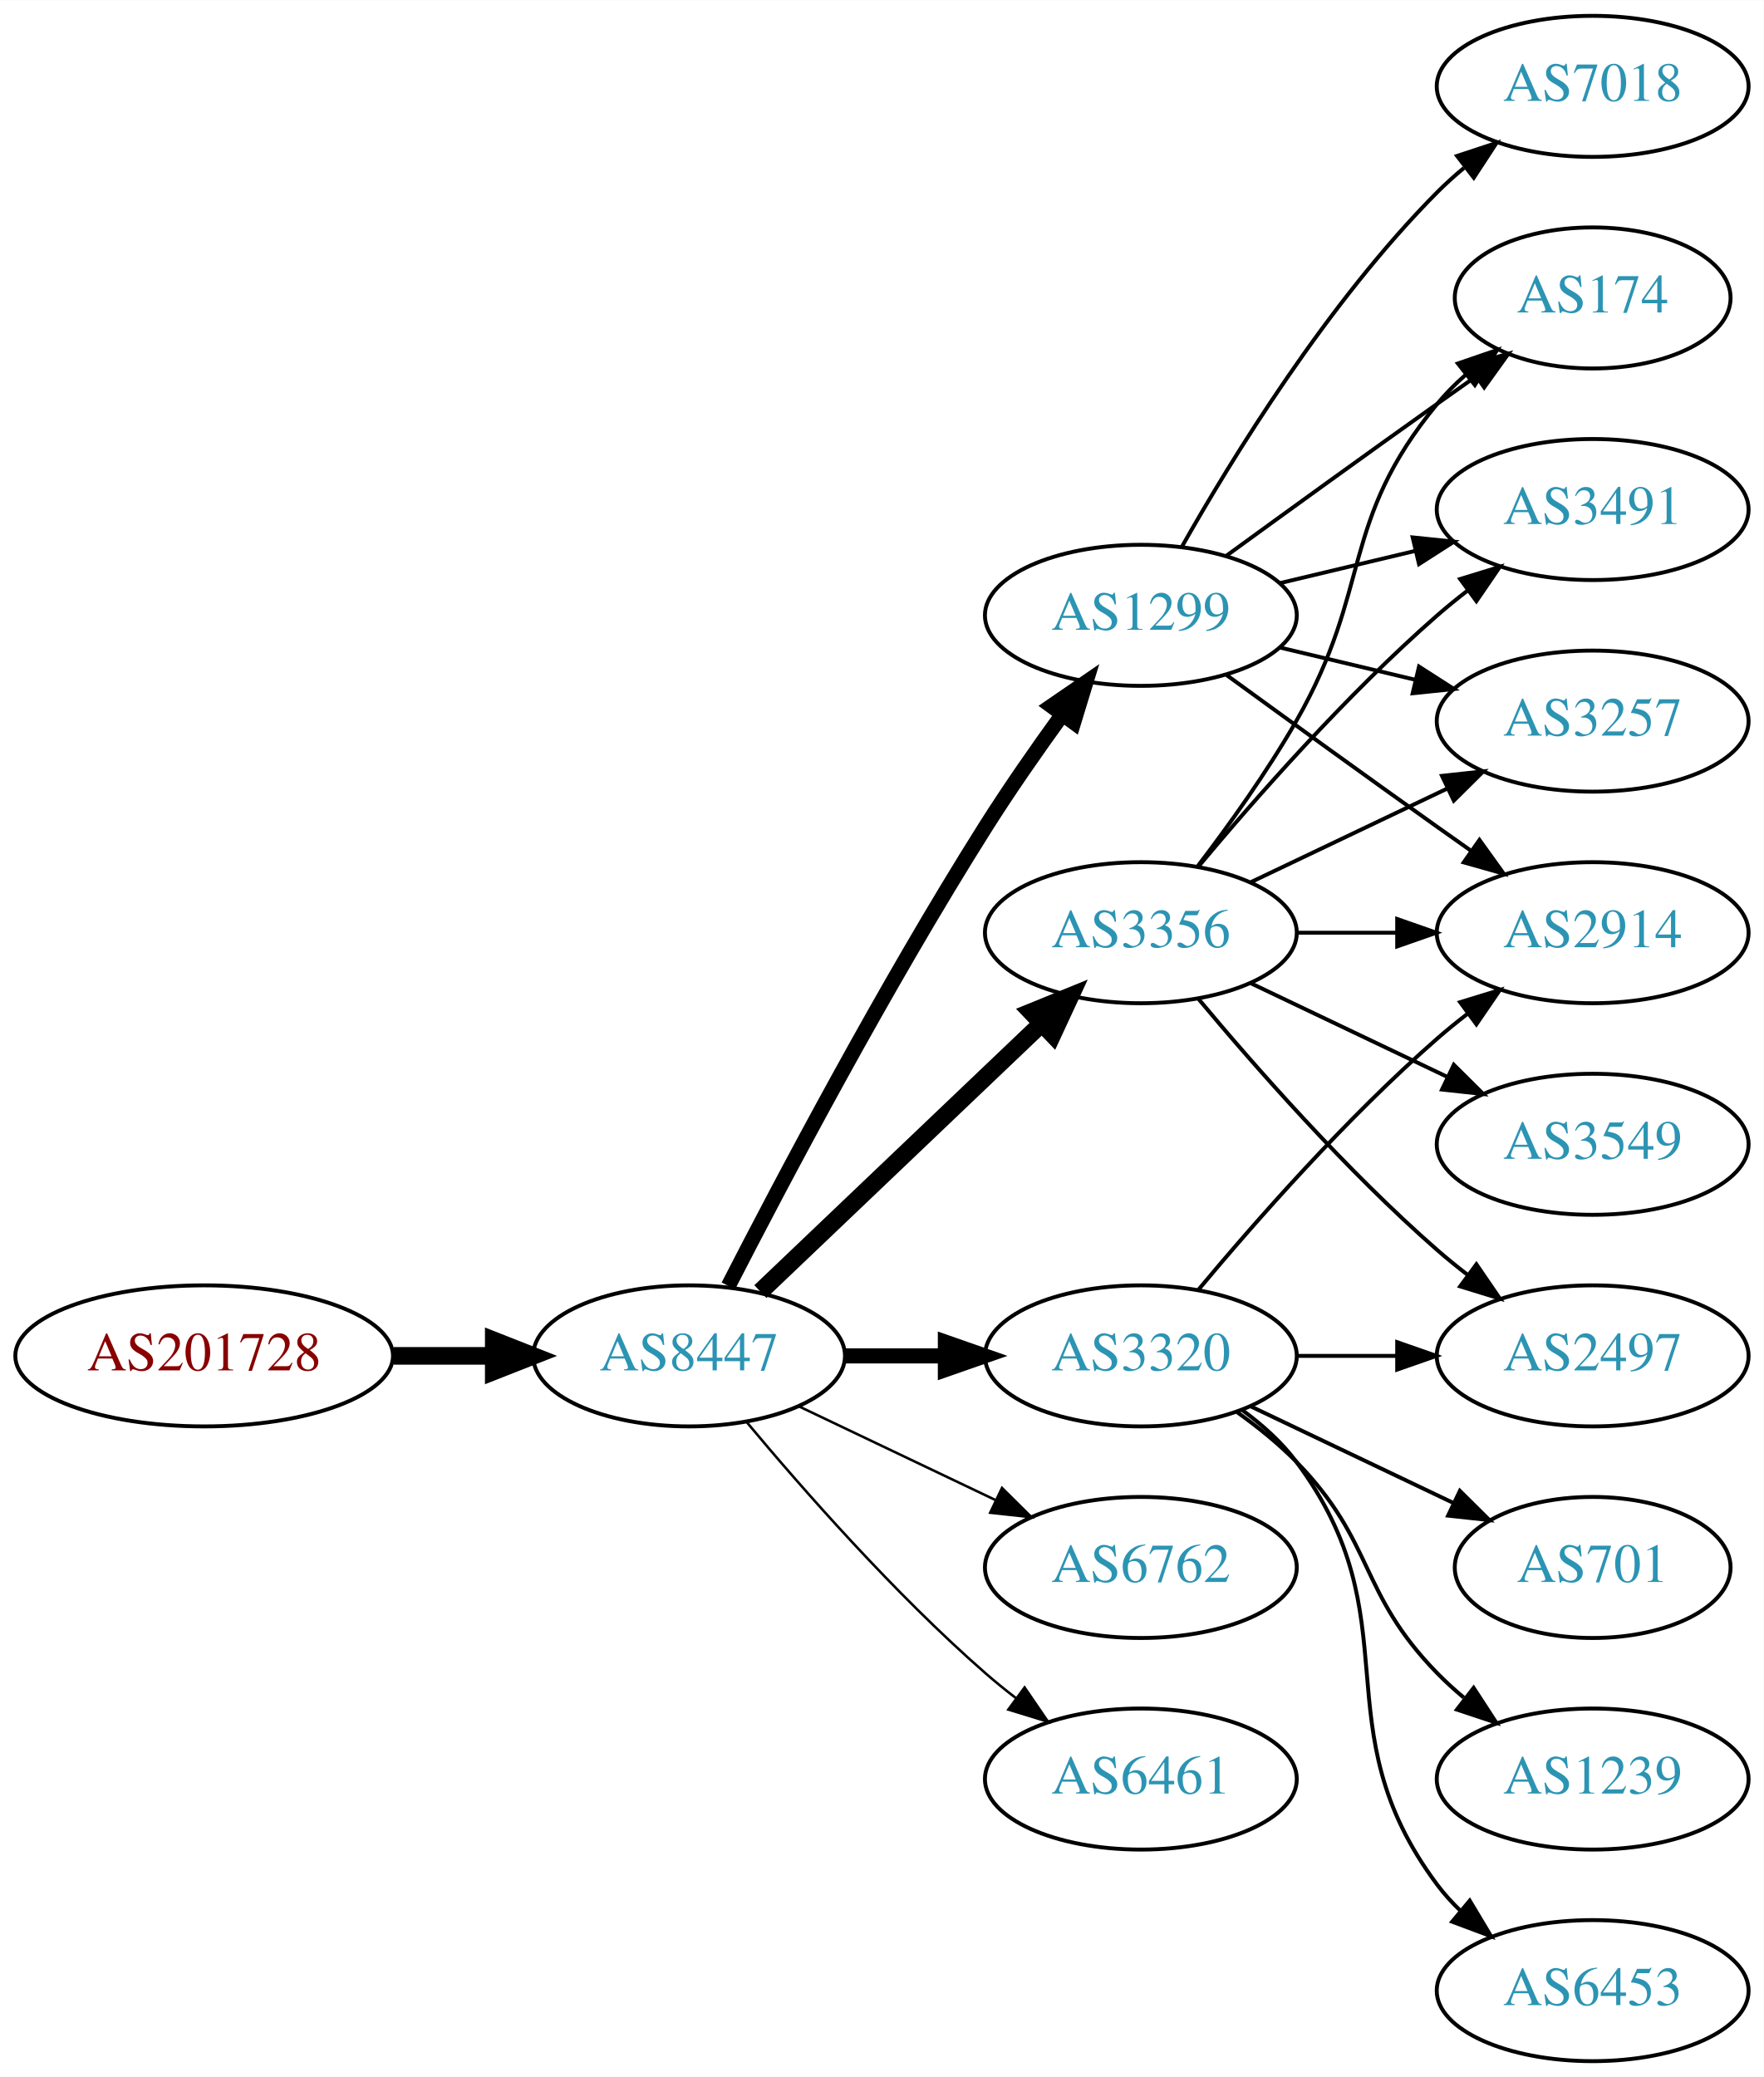
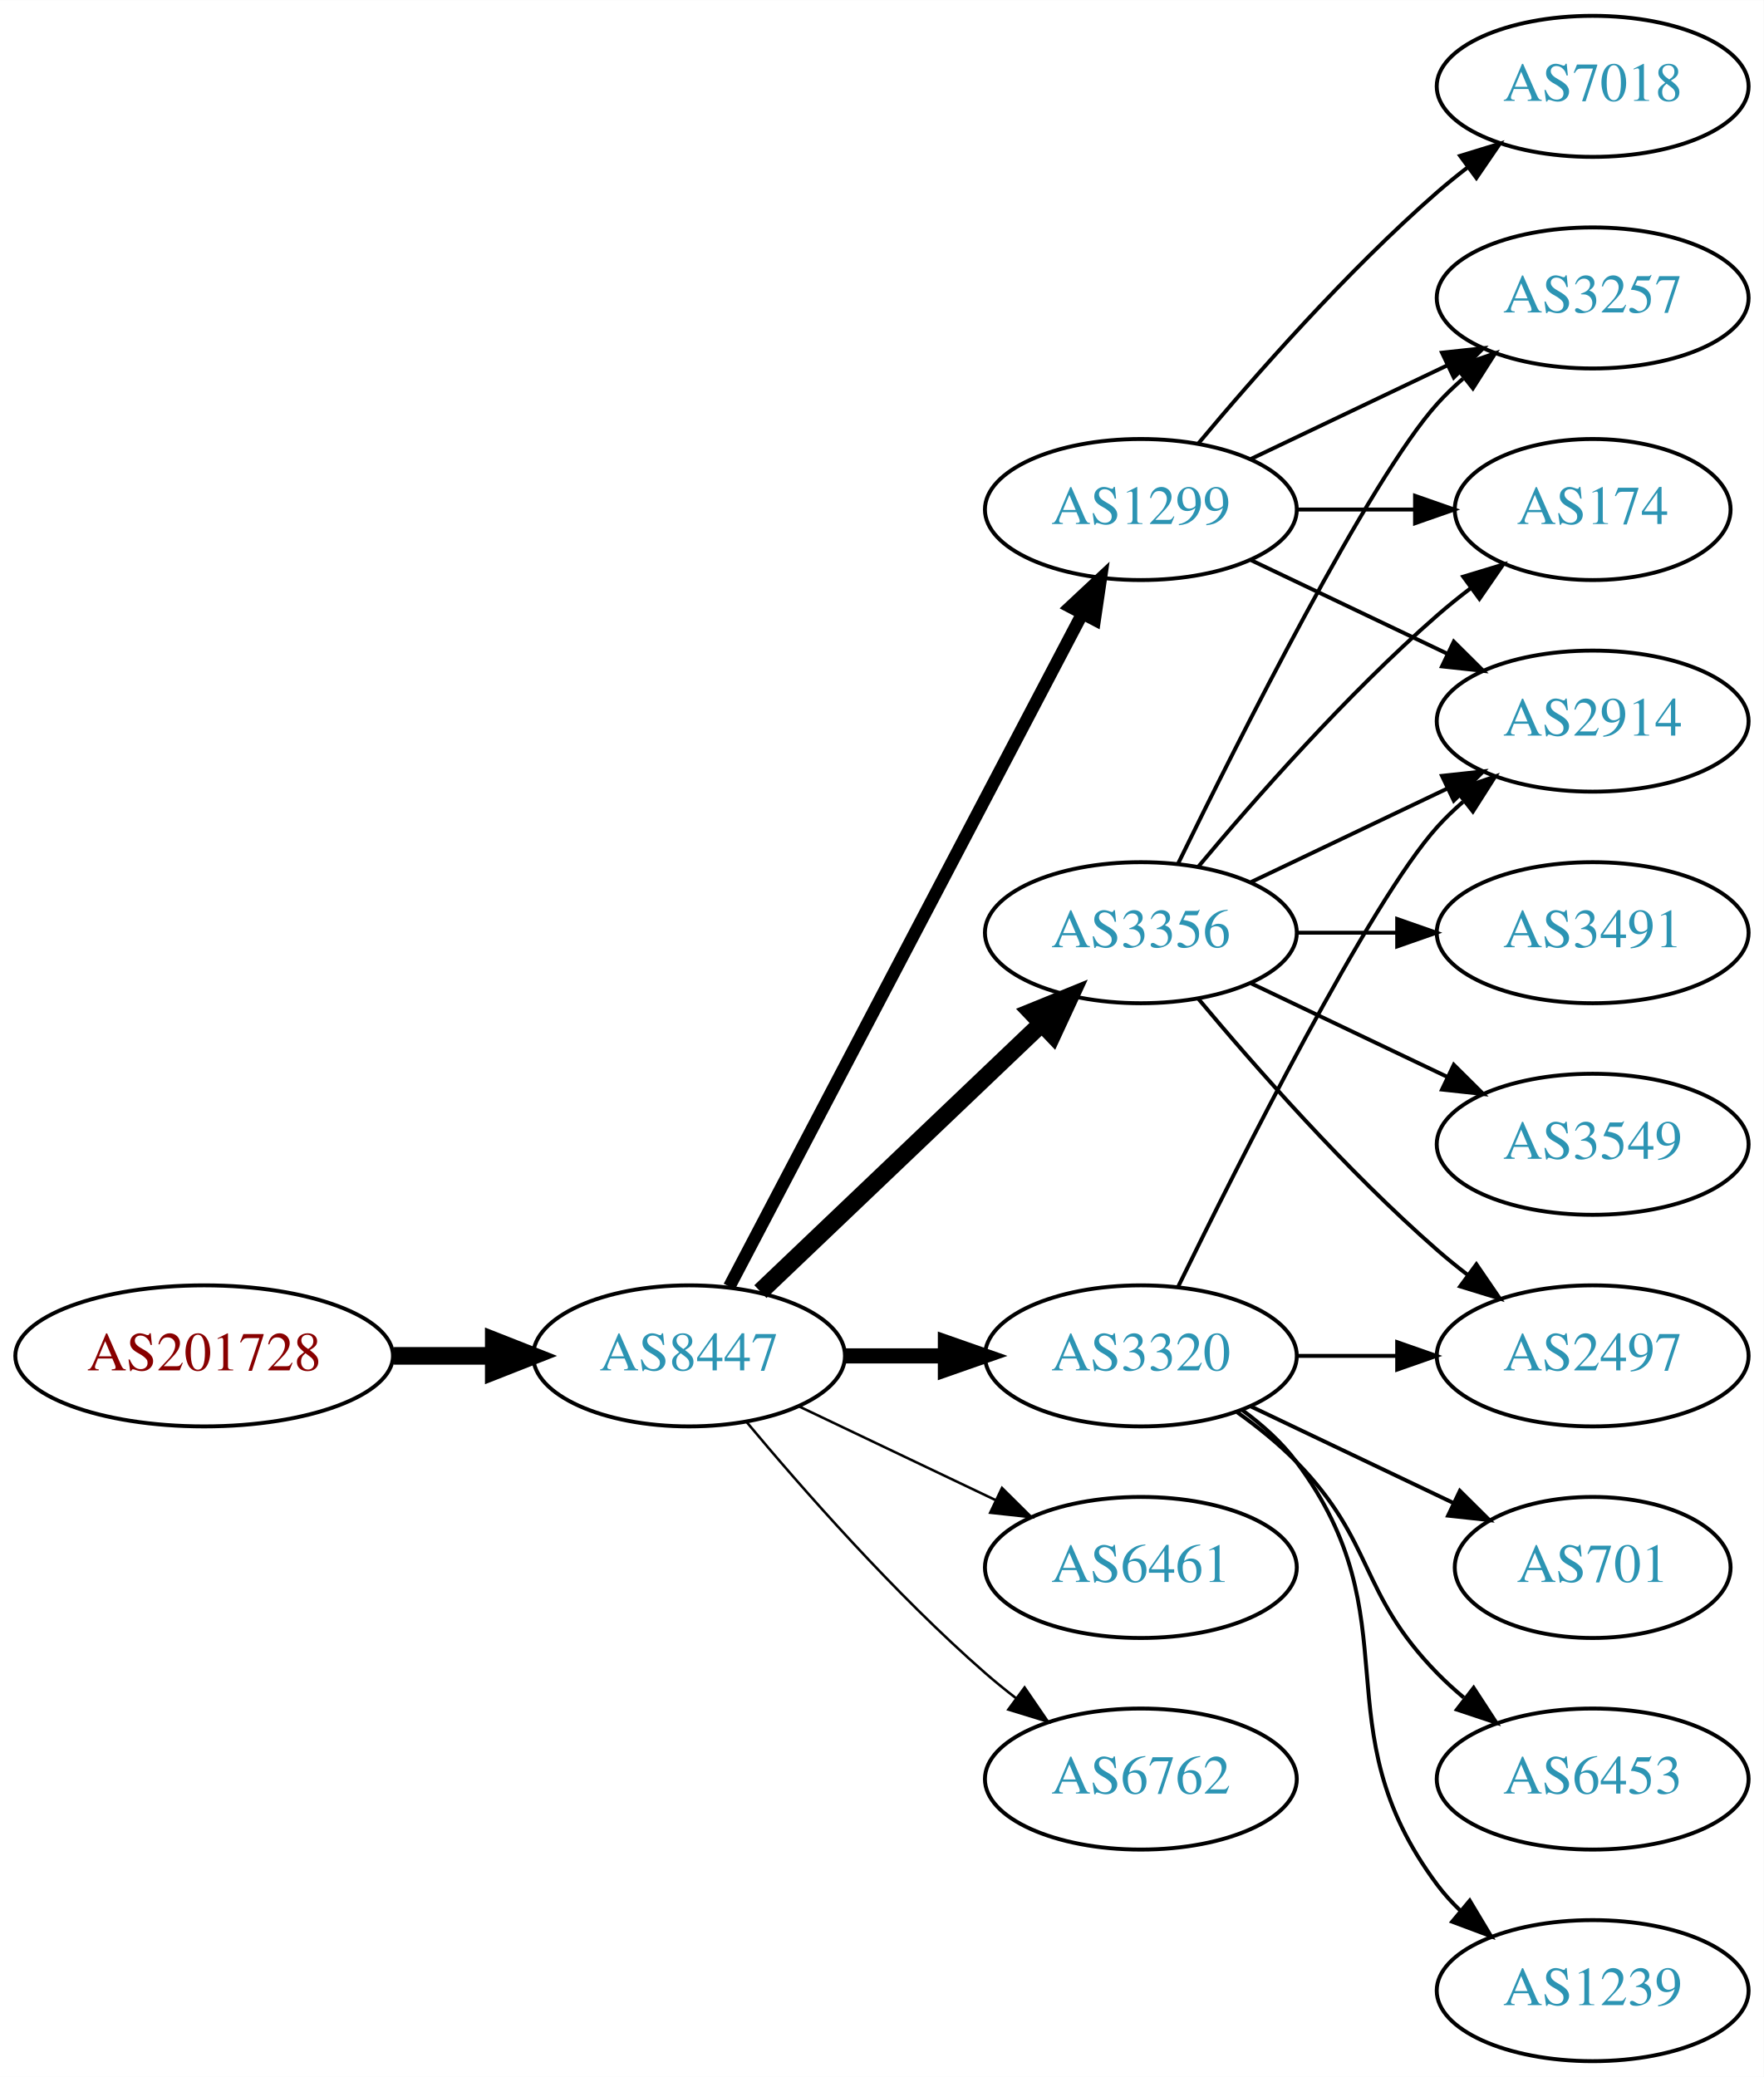
<svg xmlns="http://www.w3.org/2000/svg" xmlns:xlink="http://www.w3.org/1999/xlink" width="450pt" height="530pt" viewBox="0.00 0.00 450.07 530.00">
  <g id="graph0" class="graph" transform="scale(1 1) rotate(0) translate(4 526)">
    <polygon fill="white" stroke="none" points="-4,4 -4,-526 446.07,-526 446.07,4 -4,4" />
    <g id="node1" class="node">
      <g id="a_node1">
        <a xlink:href="/asn/201728" xlink:title="AS201728 ~ DRUCK-AT-AS [AT]">
          <ellipse fill="#ffffff" stroke="black" cx="48.096" cy="-180" rx="48.192" ry="18" />
          <text text-anchor="middle" x="48.096" y="-176.3" font-family="Times,serif" font-size="14.00" fill="#880000">AS201728</text>
        </a>
      </g>
    </g>
    <g id="node2" class="node">
      <g id="a_node2">
        <a xlink:href="/asn/8447" xlink:title="AS8447 ~ A1 Telekom Austria AG [AT]">
          <ellipse fill="#ffffff" stroke="black" cx="171.838" cy="-180" rx="39.794" ry="18" />
          <text text-anchor="middle" x="171.838" y="-176.3" font-family="Times,serif" font-size="14.00" fill="#2c94b3">AS8447</text>
        </a>
      </g>
    </g>
    <g id="edge1" class="edge">
      <path fill="none" stroke="black" stroke-width="4.5" d="M96.513,-180C104.867,-180 113.577,-180 121.969,-180" />
      <polygon fill="black" stroke="black" stroke-width="4.5" points="122.004,-183.938 132.004,-180 122.004,-176.063 122.004,-183.938" />
    </g>
    <g id="node3" class="node">
      <g id="a_node3">
+         <a xlink:href="/asn/1299" xlink:title="AS1299 ~ Telia Carrier [EU]">
+           <ellipse fill="#ffffff" stroke="black" cx="287.131" cy="-396" rx="39.794" ry="18" />
+           <text text-anchor="middle" x="287.131" y="-392.3" font-family="Times,serif" font-size="14.00" fill="#2c94b3">AS1299</text>
+         </a>
+       </g>
+     </g>
+     <g id="edge2" class="edge">
+       <path fill="none" stroke="black" stroke-width="3.214" d="M182.109,-197.676C201.951,-235.505 248.628,-324.499 272.115,-369.278" />
+       <polygon fill="black" stroke="black" stroke-width="3.214" points="269.146,-371.152 276.89,-378.383 275.345,-367.901 269.146,-371.152" />
+     </g>
+     <g id="node4" class="node">
+       <g id="a_node4">
+         <a xlink:href="/asn/3356" xlink:title="AS3356 ~ Level 3 Parent, LLC [US]">
+           <ellipse fill="#ffffff" stroke="black" cx="287.131" cy="-288" rx="39.794" ry="18" />
+           <text text-anchor="middle" x="287.131" y="-284.3" font-family="Times,serif" font-size="14.00" fill="#2c94b3">AS3356</text>
+         </a>
+       </g>
+     </g>
+     <g id="edge3" class="edge">
+       <path fill="none" stroke="black" stroke-width="4.5" d="M190.045,-196.403C209.12,-214.587 240.04,-244.063 261.638,-264.651" />
+       <polygon fill="black" stroke="black" stroke-width="4.5" points="259.178,-267.747 269.133,-271.797 264.612,-262.047 259.178,-267.747" />
+     </g>
+     <g id="node5" class="node">
+       <g id="a_node5">
        <a xlink:href="/asn/3320" xlink:title="AS3320 ~ DTAG [DE]">
          <ellipse fill="#ffffff" stroke="black" cx="287.131" cy="-180" rx="39.794" ry="18" />
          <text text-anchor="middle" x="287.131" y="-176.3" font-family="Times,serif" font-size="14.00" fill="#2c94b3">AS3320</text>
        </a>
      </g>
    </g>
-     <g id="edge2" class="edge">
+     <g id="edge4" class="edge">
      <path fill="none" stroke="black" stroke-width="3.857" d="M211.51,-180C219.713,-180 228.477,-180 237.009,-180" />
      <polygon fill="black" stroke="black" stroke-width="3.857" points="237.248,-183.5 247.248,-180 237.248,-176.5 237.248,-183.5" />
    </g>
-     <g id="node4" class="node">
-       <g id="a_node4">
-         <a xlink:href="/asn/1299" xlink:title="AS1299 ~ Telia Carrier [EU]">
-           <ellipse fill="#ffffff" stroke="black" cx="287.131" cy="-369" rx="39.794" ry="18" />
-           <text text-anchor="middle" x="287.131" y="-365.3" font-family="Times,serif" font-size="14.00" fill="#2c94b3">AS1299</text>
-         </a>
-       </g>
-     </g>
-     <g id="edge3" class="edge">
-       <path fill="none" stroke="black" stroke-width="3.857" d="M181.864,-197.852C195.3,-224.055 221.75,-274.237 247.484,-315 253.547,-324.604 260.667,-334.813 267.133,-343.739" />
-       <polygon fill="black" stroke="black" stroke-width="3.857" points="264.339,-345.848 273.075,-351.843 269.984,-341.709 264.339,-345.848" />
-     </g>
-     <g id="node5" class="node">
-       <g id="a_node5">
-         <a xlink:href="/asn/6762" xlink:title="AS6762 ~ TELECOM ITALIA SPARKLE S.p.A. [IT]">
+     <g id="node6" class="node">
+       <g id="a_node6">
+         <a xlink:href="/asn/6461" xlink:title="AS6461 ~ Zayo Bandwidth [US]">
          <ellipse fill="#ffffff" stroke="black" cx="287.131" cy="-126" rx="39.794" ry="18" />
-           <text text-anchor="middle" x="287.131" y="-122.3" font-family="Times,serif" font-size="14.00" fill="#2c94b3">AS6762</text>
-         </a>
-       </g>
-     </g>
-     <g id="edge4" class="edge">
+           <text text-anchor="middle" x="287.131" y="-122.3" font-family="Times,serif" font-size="14.00" fill="#2c94b3">AS6461</text>
+         </a>
+       </g>
+     </g>
+     <g id="edge5" class="edge">
      <path fill="none" stroke="black" stroke-width="0.643" d="M199.974,-167.066C214.968,-159.919 233.789,-150.948 250.013,-143.215" />
      <polygon fill="black" stroke="black" stroke-width="0.643" points="251.695,-146.291 259.216,-138.829 248.683,-139.972 251.695,-146.291" />
    </g>
-     <g id="node6" class="node">
-       <g id="a_node6">
-         <a xlink:href="/asn/3356" xlink:title="AS3356 ~ Level 3 Parent, LLC [US]">
-           <ellipse fill="#ffffff" stroke="black" cx="287.131" cy="-288" rx="39.794" ry="18" />
-           <text text-anchor="middle" x="287.131" y="-284.3" font-family="Times,serif" font-size="14.00" fill="#2c94b3">AS3356</text>
-         </a>
-       </g>
-     </g>
-     <g id="edge5" class="edge">
-       <path fill="none" stroke="black" stroke-width="4.5" d="M190.045,-196.403C209.12,-214.587 240.04,-244.063 261.638,-264.651" />
-       <polygon fill="black" stroke="black" stroke-width="4.5" points="259.178,-267.747 269.133,-271.797 264.612,-262.047 259.178,-267.747" />
-     </g>
    <g id="node7" class="node">
      <g id="a_node7">
-         <a xlink:href="/asn/6461" xlink:title="AS6461 ~ Zayo Bandwidth [US]">
+         <a xlink:href="/asn/6762" xlink:title="AS6762 ~ TELECOM ITALIA SPARKLE S.p.A. [IT]">
          <ellipse fill="#ffffff" stroke="black" cx="287.131" cy="-72" rx="39.794" ry="18" />
-           <text text-anchor="middle" x="287.131" y="-68.3" font-family="Times,serif" font-size="14.00" fill="#2c94b3">AS6461</text>
+           <text text-anchor="middle" x="287.131" y="-68.3" font-family="Times,serif" font-size="14.00" fill="#2c94b3">AS6762</text>
        </a>
      </g>
    </g>
    <g id="edge6" class="edge">
      <path fill="none" stroke="black" stroke-width="0.643" d="M186.468,-163.183C200.751,-146.071 224.297,-119.255 247.484,-99 249.95,-96.846 252.589,-94.706 255.286,-92.628" />
      <polygon fill="black" stroke="black" stroke-width="0.643" points="257.459,-95.375 263.44,-86.63 253.311,-89.736 257.459,-95.375" />
    </g>
-     <g id="node11" class="node">
-       <g id="a_node11">
+     <g id="node8" class="node">
+       <g id="a_node8">
+         <a xlink:href="/asn/3257" xlink:title="AS3257 ~ GTT [DE]">
+           <ellipse fill="#ffffff" stroke="black" cx="402.424" cy="-450" rx="39.794" ry="18" />
+           <text text-anchor="middle" x="402.424" y="-446.3" font-family="Times,serif" font-size="14.00" fill="#2c94b3">AS3257</text>
+         </a>
+       </g>
+     </g>
+     <g id="edge19" class="edge">
+       <path fill="none" stroke="black" d="M315.267,-408.934C330.261,-416.081 349.082,-425.052 365.306,-432.785" />
+       <polygon fill="black" stroke="black" points="363.976,-436.028 374.509,-437.171 366.988,-429.709 363.976,-436.028" />
+     </g>
+     <g id="node9" class="node">
+       <g id="a_node9">
+         <a xlink:href="/asn/174" xlink:title="AS174 ~ Cogent Communications [US]">
+           <ellipse fill="#ffffff" stroke="black" cx="402.424" cy="-396" rx="35.194" ry="18" />
+           <text text-anchor="middle" x="402.424" y="-392.3" font-family="Times,serif" font-size="14.00" fill="#2c94b3">AS174</text>
+         </a>
+       </g>
+     </g>
+     <g id="edge21" class="edge">
+       <path fill="none" stroke="black" d="M326.803,-396C336.508,-396 346.999,-396 356.962,-396" />
+       <polygon fill="black" stroke="black" points="357.098,-399.5 367.098,-396 357.098,-392.5 357.098,-399.5" />
+     </g>
+     <g id="node12" class="node">
+       <g id="a_node12">
        <a xlink:href="/asn/2914" xlink:title="AS2914 ~ NTT America, Inc. [US]">
-           <ellipse fill="#ffffff" stroke="black" cx="402.424" cy="-288" rx="39.794" ry="18" />
-           <text text-anchor="middle" x="402.424" y="-284.3" font-family="Times,serif" font-size="14.00" fill="#2c94b3">AS2914</text>
-         </a>
-       </g>
-     </g>
-     <g id="edge13" class="edge">
-       <path fill="none" stroke="black" d="M301.761,-196.817C316.044,-213.929 339.59,-240.745 362.777,-261 365.243,-263.154 367.882,-265.294 370.579,-267.372" />
-       <polygon fill="black" stroke="black" points="368.604,-270.264 378.733,-273.37 372.752,-264.625 368.604,-270.264" />
-     </g>
-     <g id="node13" class="node">
-       <g id="a_node13">
+           <ellipse fill="#ffffff" stroke="black" cx="402.424" cy="-342" rx="39.794" ry="18" />
+           <text text-anchor="middle" x="402.424" y="-338.3" font-family="Times,serif" font-size="14.00" fill="#2c94b3">AS2914</text>
+         </a>
+       </g>
+     </g>
+     <g id="edge20" class="edge">
+       <path fill="none" stroke="black" d="M315.267,-383.066C330.261,-375.919 349.082,-366.948 365.306,-359.215" />
+       <polygon fill="black" stroke="black" points="366.988,-362.291 374.509,-354.829 363.976,-355.972 366.988,-362.291" />
+     </g>
+     <g id="node17" class="node">
+       <g id="a_node17">
+         <a xlink:href="/asn/7018" xlink:title="AS7018 ~ AT&amp;T Services, Inc. [US]">
+           <ellipse fill="#ffffff" stroke="black" cx="402.424" cy="-504" rx="39.794" ry="18" />
+           <text text-anchor="middle" x="402.424" y="-500.3" font-family="Times,serif" font-size="14.00" fill="#2c94b3">AS7018</text>
+         </a>
+       </g>
+     </g>
+     <g id="edge18" class="edge">
+       <path fill="none" stroke="black" d="M301.761,-412.817C316.044,-429.929 339.59,-456.745 362.777,-477 365.243,-479.154 367.882,-481.294 370.579,-483.372" />
+       <polygon fill="black" stroke="black" points="368.604,-486.264 378.733,-489.37 372.752,-480.625 368.604,-486.264" />
+     </g>
+     <g id="edge7" class="edge">
+       <path fill="none" stroke="black" d="M296.569,-305.511C312.187,-337.509 345.574,-403.893 362.777,-423 364.78,-425.224 366.999,-427.363 369.331,-429.397" />
+       <polygon fill="black" stroke="black" points="367.529,-432.433 377.55,-435.873 371.862,-426.935 367.529,-432.433" />
+     </g>
+     <g id="edge8" class="edge">
+       <path fill="none" stroke="black" d="M301.761,-304.817C316.044,-321.929 339.59,-348.745 362.777,-369 365.447,-371.332 368.32,-373.648 371.25,-375.886" />
+       <polygon fill="black" stroke="black" points="369.401,-378.87 379.542,-381.939 373.528,-373.216 369.401,-378.87" />
+     </g>
+     <g id="node10" class="node">
+       <g id="a_node10">
        <a xlink:href="/asn/2497" xlink:title="AS2497 ~ Internet Initiative Japan Inc. [JP]">
          <ellipse fill="#ffffff" stroke="black" cx="402.424" cy="-180" rx="39.794" ry="18" />
          <text text-anchor="middle" x="402.424" y="-176.3" font-family="Times,serif" font-size="14.00" fill="#2c94b3">AS2497</text>
        </a>
      </g>
    </g>
+     <g id="edge9" class="edge">
+       <path fill="none" stroke="black" d="M301.761,-271.183C316.044,-254.071 339.59,-227.255 362.777,-207 365.243,-204.846 367.882,-202.706 370.579,-200.628" />
+       <polygon fill="black" stroke="black" points="372.752,-203.375 378.733,-194.63 368.604,-197.736 372.752,-203.375" />
+     </g>
+     <g id="node11" class="node">
+       <g id="a_node11">
+         <a xlink:href="/asn/3549" xlink:title="AS3549 ~ Level 3 Parent, LLC [US]">
+           <ellipse fill="#ffffff" stroke="black" cx="402.424" cy="-234" rx="39.794" ry="18" />
+           <text text-anchor="middle" x="402.424" y="-230.3" font-family="Times,serif" font-size="14.00" fill="#2c94b3">AS3549</text>
+         </a>
+       </g>
+     </g>
+     <g id="edge10" class="edge">
+       <path fill="none" stroke="black" d="M315.267,-275.066C330.261,-267.919 349.082,-258.948 365.306,-251.215" />
+       <polygon fill="black" stroke="black" points="366.988,-254.291 374.509,-246.829 363.976,-247.972 366.988,-254.291" />
+     </g>
+     <g id="edge11" class="edge">
+       <path fill="none" stroke="black" d="M315.267,-300.934C330.261,-308.081 349.082,-317.052 365.306,-324.785" />
+       <polygon fill="black" stroke="black" points="363.976,-328.028 374.509,-329.171 366.988,-321.709 363.976,-328.028" />
+     </g>
+     <g id="node13" class="node">
+       <g id="a_node13">
+         <a xlink:href="/asn/3491" xlink:title="AS3491 ~ PCCW Global, Inc. [US]">
+           <ellipse fill="#ffffff" stroke="black" cx="402.424" cy="-288" rx="39.794" ry="18" />
+           <text text-anchor="middle" x="402.424" y="-284.3" font-family="Times,serif" font-size="14.00" fill="#2c94b3">AS3491</text>
+         </a>
+       </g>
+     </g>
    <g id="edge12" class="edge">
+       <path fill="none" stroke="black" d="M326.803,-288C335.006,-288 343.77,-288 352.302,-288" />
+       <polygon fill="black" stroke="black" points="352.541,-291.5 362.541,-288 352.541,-284.5 352.541,-291.5" />
+     </g>
+     <g id="edge16" class="edge">
      <path fill="none" stroke="black" d="M326.803,-180C335.006,-180 343.77,-180 352.302,-180" />
      <polygon fill="black" stroke="black" points="352.541,-183.5 362.541,-180 352.541,-176.5 352.541,-183.5" />
+     </g>
+     <g id="edge14" class="edge">
+       <path fill="none" stroke="black" d="M296.569,-197.511C312.187,-229.509 345.574,-295.893 362.777,-315 364.78,-317.224 366.999,-319.363 369.331,-321.397" />
+       <polygon fill="black" stroke="black" points="367.529,-324.433 377.55,-327.873 371.862,-318.935 367.529,-324.433" />
    </g>
    <g id="node14" class="node">
      <g id="a_node14">
        <a xlink:href="/asn/701" xlink:title="AS701 ~ UUNET [US]">
          <ellipse fill="#ffffff" stroke="black" cx="402.424" cy="-126" rx="35.194" ry="18" />
          <text text-anchor="middle" x="402.424" y="-122.3" font-family="Times,serif" font-size="14.00" fill="#2c94b3">AS701</text>
        </a>
      </g>
    </g>
-     <g id="edge14" class="edge">
+     <g id="edge13" class="edge">
      <path fill="none" stroke="black" d="M315.267,-167.066C330.699,-159.71 350.185,-150.423 366.72,-142.541" />
      <polygon fill="black" stroke="black" points="368.54,-145.551 376.062,-138.089 365.529,-139.232 368.54,-145.551" />
    </g>
    <g id="node15" class="node">
      <g id="a_node15">
-         <a xlink:href="/asn/1239" xlink:title="AS1239 ~ Sprint [US]">
+         <a xlink:href="/asn/6453" xlink:title="AS6453 ~ TATA COMMUNICATIONS (AMERICA) INC [US]">
          <ellipse fill="#ffffff" stroke="black" cx="402.424" cy="-72" rx="39.794" ry="18" />
-           <text text-anchor="middle" x="402.424" y="-68.3" font-family="Times,serif" font-size="14.00" fill="#2c94b3">AS1239</text>
+           <text text-anchor="middle" x="402.424" y="-68.3" font-family="Times,serif" font-size="14.00" fill="#2c94b3">AS6453</text>
        </a>
      </g>
    </g>
    <g id="edge15" class="edge">
      <path fill="none" stroke="black" d="M311.725,-165.611C316.981,-161.852 322.313,-157.563 326.777,-153 346.95,-132.383 342.605,-119.617 362.777,-99 364.87,-96.861 367.154,-94.782 369.53,-92.79" />
      <polygon fill="black" stroke="black" points="372.049,-95.268 377.83,-86.389 367.774,-89.725 372.049,-95.268" />
    </g>
    <g id="node16" class="node">
      <g id="a_node16">
-         <a xlink:href="/asn/6453" xlink:title="AS6453 ~ TATA COMMUNICATIONS (AMERICA) INC [US]">
+         <a xlink:href="/asn/1239" xlink:title="AS1239 ~ Sprint [US]">
          <ellipse fill="#ffffff" stroke="black" cx="402.424" cy="-18" rx="39.794" ry="18" />
-           <text text-anchor="middle" x="402.424" y="-14.3" font-family="Times,serif" font-size="14.00" fill="#2c94b3">AS6453</text>
-         </a>
-       </g>
-     </g>
-     <g id="edge16" class="edge">
+           <text text-anchor="middle" x="402.424" y="-14.3" font-family="Times,serif" font-size="14.00" fill="#2c94b3">AS1239</text>
+         </a>
+       </g>
+     </g>
+     <g id="edge17" class="edge">
      <path fill="none" stroke="black" d="M313.062,-166.118C318.138,-162.389 323.056,-157.984 326.777,-153 357.049,-112.458 332.506,-85.542 362.777,-45 364.522,-42.664 366.529,-40.455 368.693,-38.383" />
      <polygon fill="black" stroke="black" points="371.052,-40.973 376.493,-31.882 366.57,-35.595 371.052,-40.973" />
    </g>
-     <g id="node8" class="node">
-       <g id="a_node8">
-         <a xlink:href="/asn/174" xlink:title="AS174 ~ Cogent Communications [US]">
-           <ellipse fill="#ffffff" stroke="black" cx="402.424" cy="-450" rx="35.194" ry="18" />
-           <text text-anchor="middle" x="402.424" y="-446.3" font-family="Times,serif" font-size="14.00" fill="#2c94b3">AS174</text>
-         </a>
-       </g>
-     </g>
-     <g id="edge7" class="edge">
-       <path fill="none" stroke="black" d="M308.979,-384.222C323.913,-395.091 344.527,-410.025 362.777,-423 365.988,-425.282 369.357,-427.661 372.711,-430.018" />
-       <polygon fill="black" stroke="black" points="370.723,-432.899 380.922,-435.77 374.74,-427.166 370.723,-432.899" />
-     </g>
-     <g id="node9" class="node">
-       <g id="a_node9">
-         <a xlink:href="/asn/3491" xlink:title="AS3491 ~ PCCW Global, Inc. [US]">
-           <ellipse fill="#ffffff" stroke="black" cx="402.424" cy="-396" rx="39.794" ry="18" />
-           <text text-anchor="middle" x="402.424" y="-392.3" font-family="Times,serif" font-size="14.00" fill="#2c94b3">AS3491</text>
-         </a>
-       </g>
-     </g>
-     <g id="edge8" class="edge">
-       <path fill="none" stroke="black" d="M322.738,-377.248C333.609,-379.838 345.764,-382.735 357.206,-385.462" />
-       <polygon fill="black" stroke="black" points="356.49,-388.889 367.029,-387.803 358.112,-382.08 356.49,-388.889" />
-     </g>
-     <g id="node10" class="node">
-       <g id="a_node10">
-         <a xlink:href="/asn/7018" xlink:title="AS7018 ~ AT&amp;T Services, Inc. [US]">
-           <ellipse fill="#ffffff" stroke="black" cx="402.424" cy="-504" rx="39.794" ry="18" />
-           <text text-anchor="middle" x="402.424" y="-500.3" font-family="Times,serif" font-size="14.00" fill="#2c94b3">AS7018</text>
-         </a>
-       </g>
-     </g>
-     <g id="edge9" class="edge">
-       <path fill="none" stroke="black" d="M297.591,-386.49C310.373,-409.096 334.805,-448.886 362.777,-477 364.888,-479.121 367.184,-481.188 369.57,-483.171" />
-       <polygon fill="black" stroke="black" points="367.822,-486.242 377.885,-489.556 372.085,-480.69 367.822,-486.242" />
-     </g>
-     <g id="edge10" class="edge">
-       <path fill="none" stroke="black" d="M308.979,-353.778C323.913,-342.909 344.527,-327.975 362.777,-315 365.598,-312.995 368.541,-310.915 371.489,-308.841" />
-       <polygon fill="black" stroke="black" points="373.535,-311.681 379.714,-303.074 369.516,-305.95 373.535,-311.681" />
-     </g>
-     <g id="node12" class="node">
-       <g id="a_node12">
-         <a xlink:href="/asn/3257" xlink:title="AS3257 ~ GTT [DE]">
-           <ellipse fill="#ffffff" stroke="black" cx="402.424" cy="-342" rx="39.794" ry="18" />
-           <text text-anchor="middle" x="402.424" y="-338.3" font-family="Times,serif" font-size="14.00" fill="#2c94b3">AS3257</text>
-         </a>
-       </g>
-     </g>
-     <g id="edge11" class="edge">
-       <path fill="none" stroke="black" d="M322.738,-360.752C333.609,-358.162 345.764,-355.265 357.206,-352.538" />
-       <polygon fill="black" stroke="black" points="358.112,-355.92 367.029,-350.197 356.49,-349.111 358.112,-355.92" />
-     </g>
-     <g id="edge22" class="edge">
-       <path fill="none" stroke="black" d="M301.592,-304.913C309.485,-315.27 319.335,-328.992 326.777,-342 346.342,-376.194 337.713,-392.606 362.777,-423 364.912,-425.589 367.355,-428.041 369.951,-430.334" />
-       <polygon fill="black" stroke="black" points="368.029,-433.275 378.051,-436.712 372.36,-427.775 368.029,-433.275" />
-     </g>
-     <g id="edge19" class="edge">
-       <path fill="none" stroke="black" d="M301.761,-304.817C316.044,-321.929 339.59,-348.745 362.777,-369 365.243,-371.154 367.882,-373.294 370.579,-375.372" />
-       <polygon fill="black" stroke="black" points="368.604,-378.264 378.733,-381.37 372.752,-372.625 368.604,-378.264" />
-     </g>
-     <g id="edge17" class="edge">
-       <path fill="none" stroke="black" d="M326.803,-288C335.006,-288 343.77,-288 352.302,-288" />
-       <polygon fill="black" stroke="black" points="352.541,-291.5 362.541,-288 352.541,-284.5 352.541,-291.5" />
-     </g>
-     <g id="edge20" class="edge">
-       <path fill="none" stroke="black" d="M315.267,-300.934C330.261,-308.081 349.082,-317.052 365.306,-324.785" />
-       <polygon fill="black" stroke="black" points="363.976,-328.028 374.509,-329.171 366.988,-321.709 363.976,-328.028" />
-     </g>
-     <g id="edge21" class="edge">
-       <path fill="none" stroke="black" d="M301.761,-271.183C316.044,-254.071 339.59,-227.255 362.777,-207 365.243,-204.846 367.882,-202.706 370.579,-200.628" />
-       <polygon fill="black" stroke="black" points="372.752,-203.375 378.733,-194.63 368.604,-197.736 372.752,-203.375" />
-     </g>
-     <g id="node17" class="node">
-       <g id="a_node17">
-         <a xlink:href="/asn/3549" xlink:title="AS3549 ~ Level 3 Parent, LLC [US]">
-           <ellipse fill="#ffffff" stroke="black" cx="402.424" cy="-234" rx="39.794" ry="18" />
-           <text text-anchor="middle" x="402.424" y="-230.3" font-family="Times,serif" font-size="14.00" fill="#2c94b3">AS3549</text>
-         </a>
-       </g>
-     </g>
-     <g id="edge18" class="edge">
-       <path fill="none" stroke="black" d="M315.267,-275.066C330.261,-267.919 349.082,-258.948 365.306,-251.215" />
-       <polygon fill="black" stroke="black" points="366.988,-254.291 374.509,-246.829 363.976,-247.972 366.988,-254.291" />
-     </g>
  </g>
</svg>
